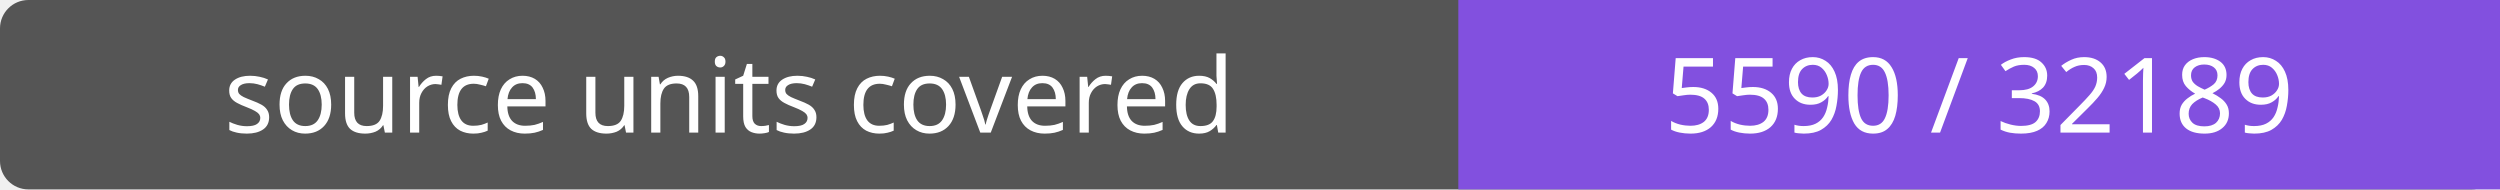
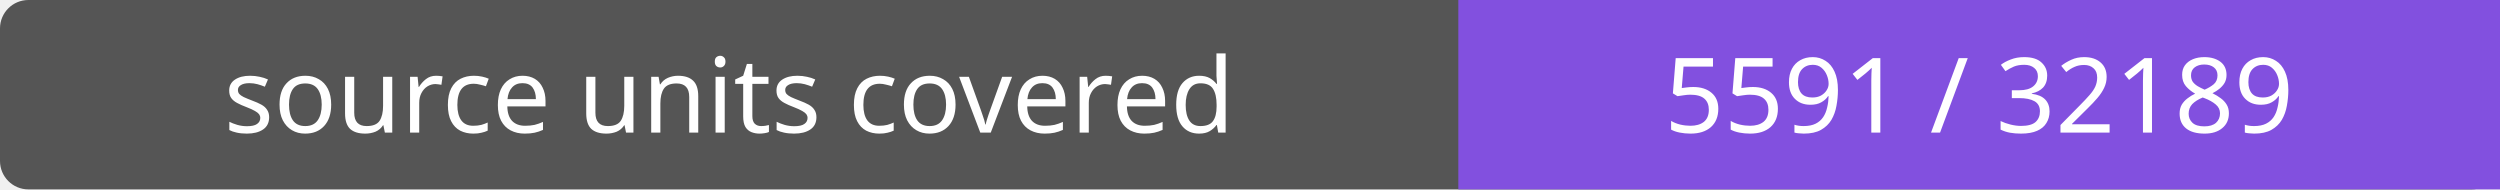
- <svg xmlns="http://www.w3.org/2000/svg" width="264" height="20" role="img" aria-label="source units covered: 5590 / 32189">
+ <svg xmlns="http://www.w3.org/2000/svg" width="264" height="20" role="img" aria-label="source units covered: 5591 / 32189">
  <rect width="264" height="20" rx="3" fill="#555" />
  <path fill="#8250df" d="M154 0h110v20H154z" />
  <g fill="#fff" text-anchor="middle" font-family="Verdana,sans-serif" font-size="11">
    <text x="77.0" y="14">source units covered</text>
-     <text x="209.0" y="14">5590 / 32189</text>
+     <text x="209.0" y="14">5591 / 32189</text>
  </g>
</svg>
